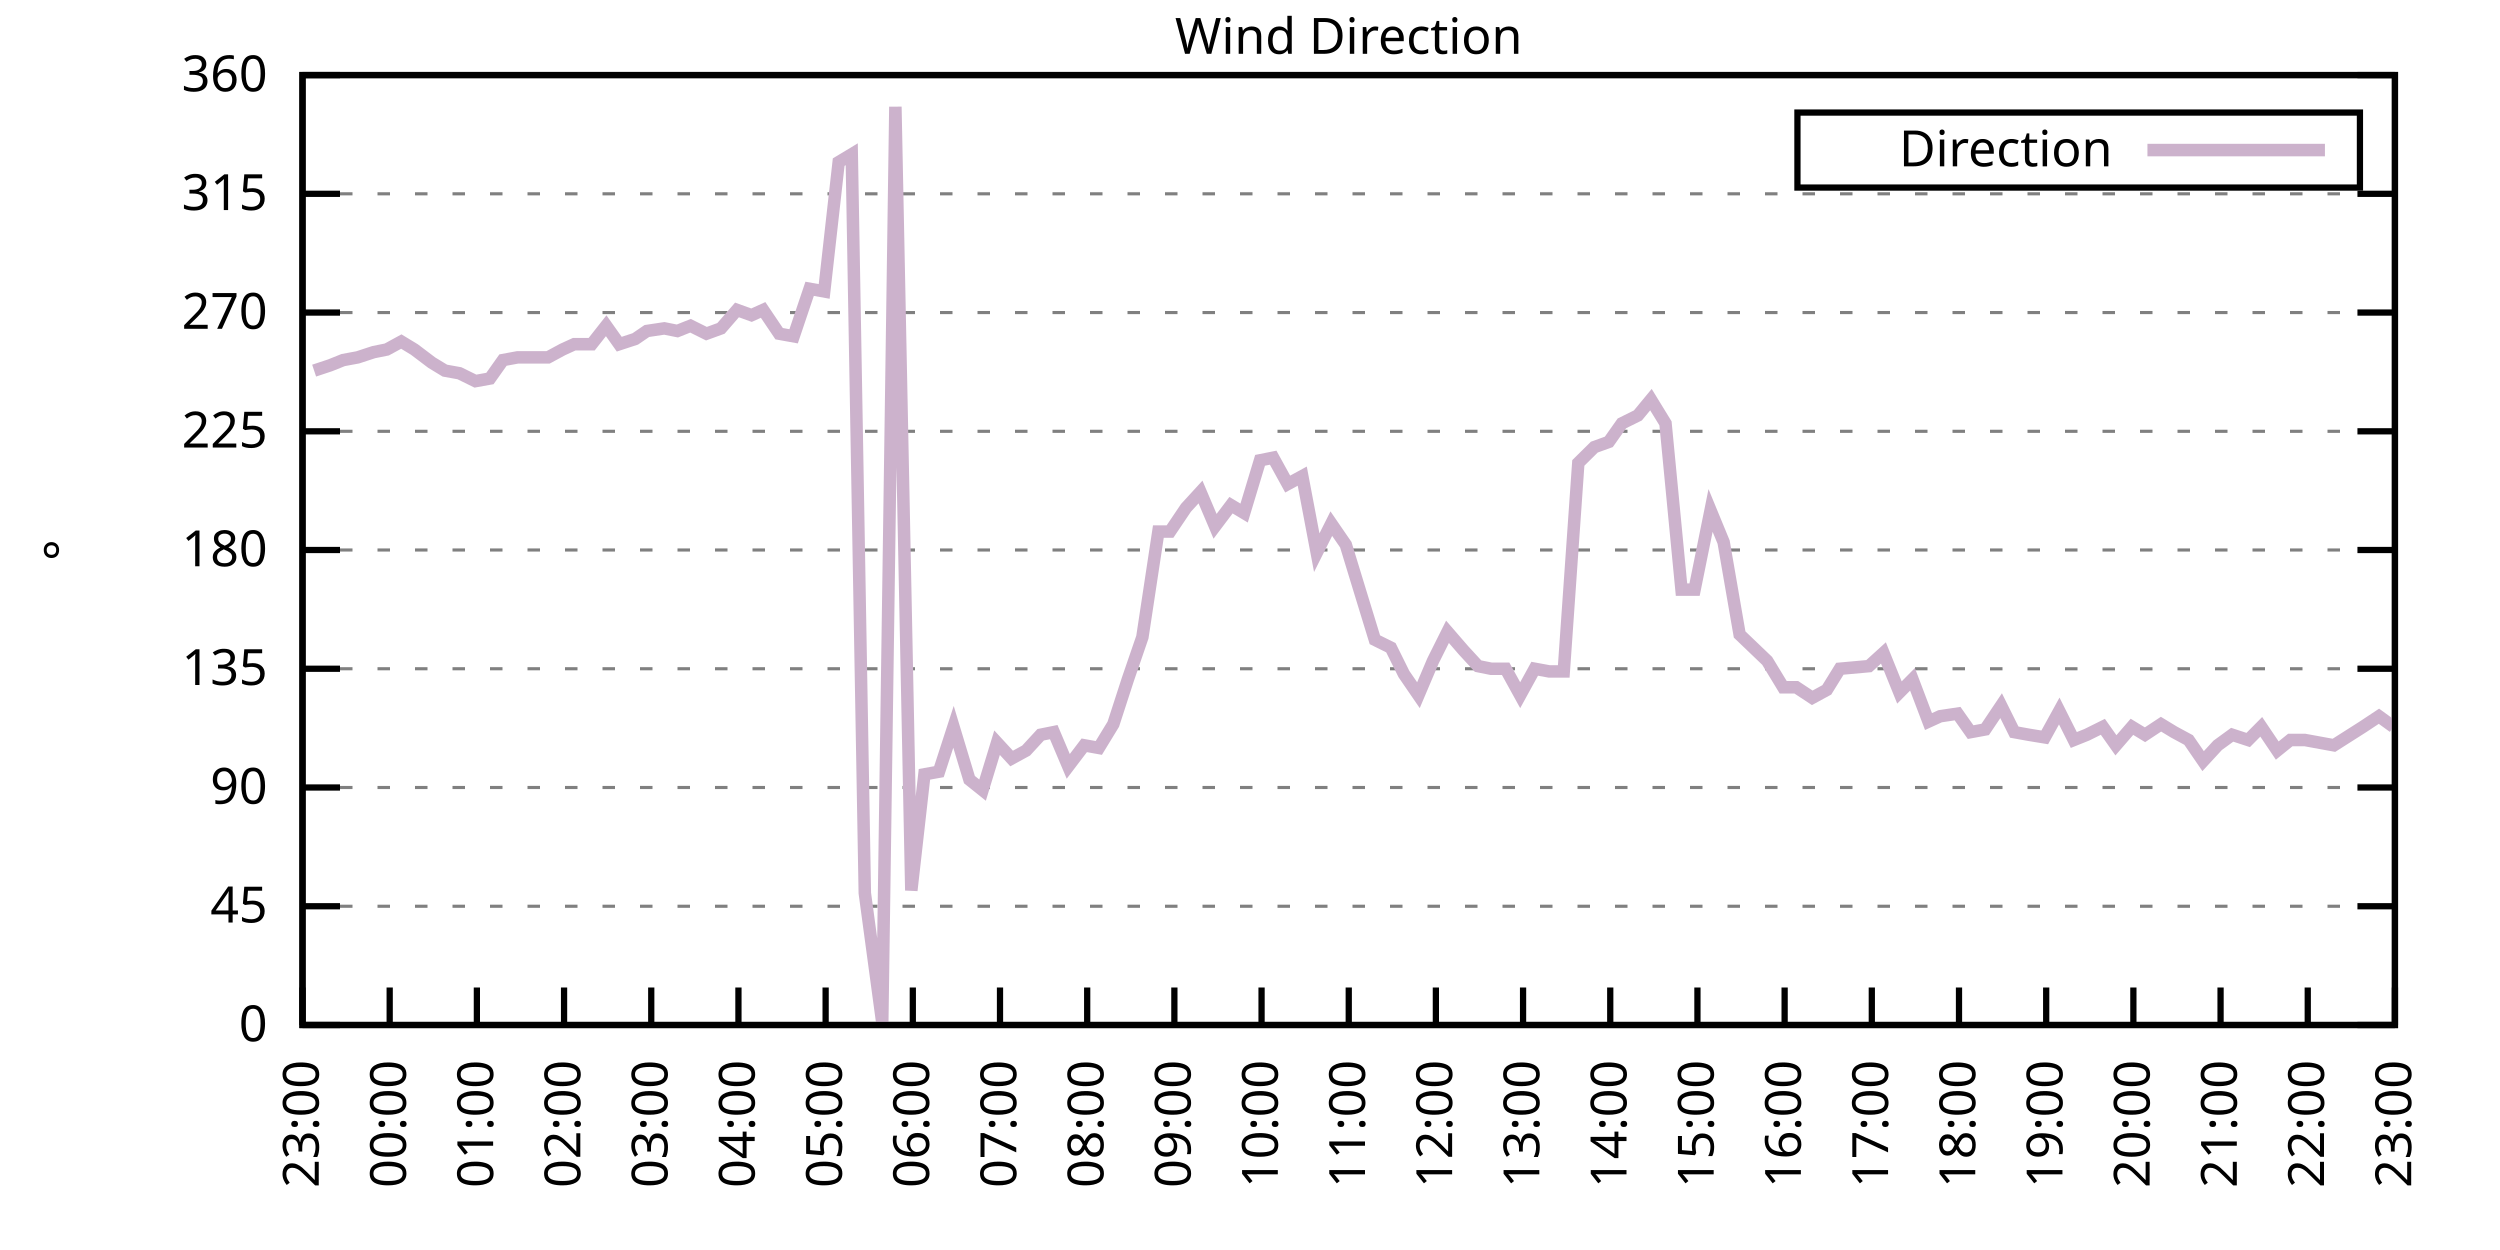
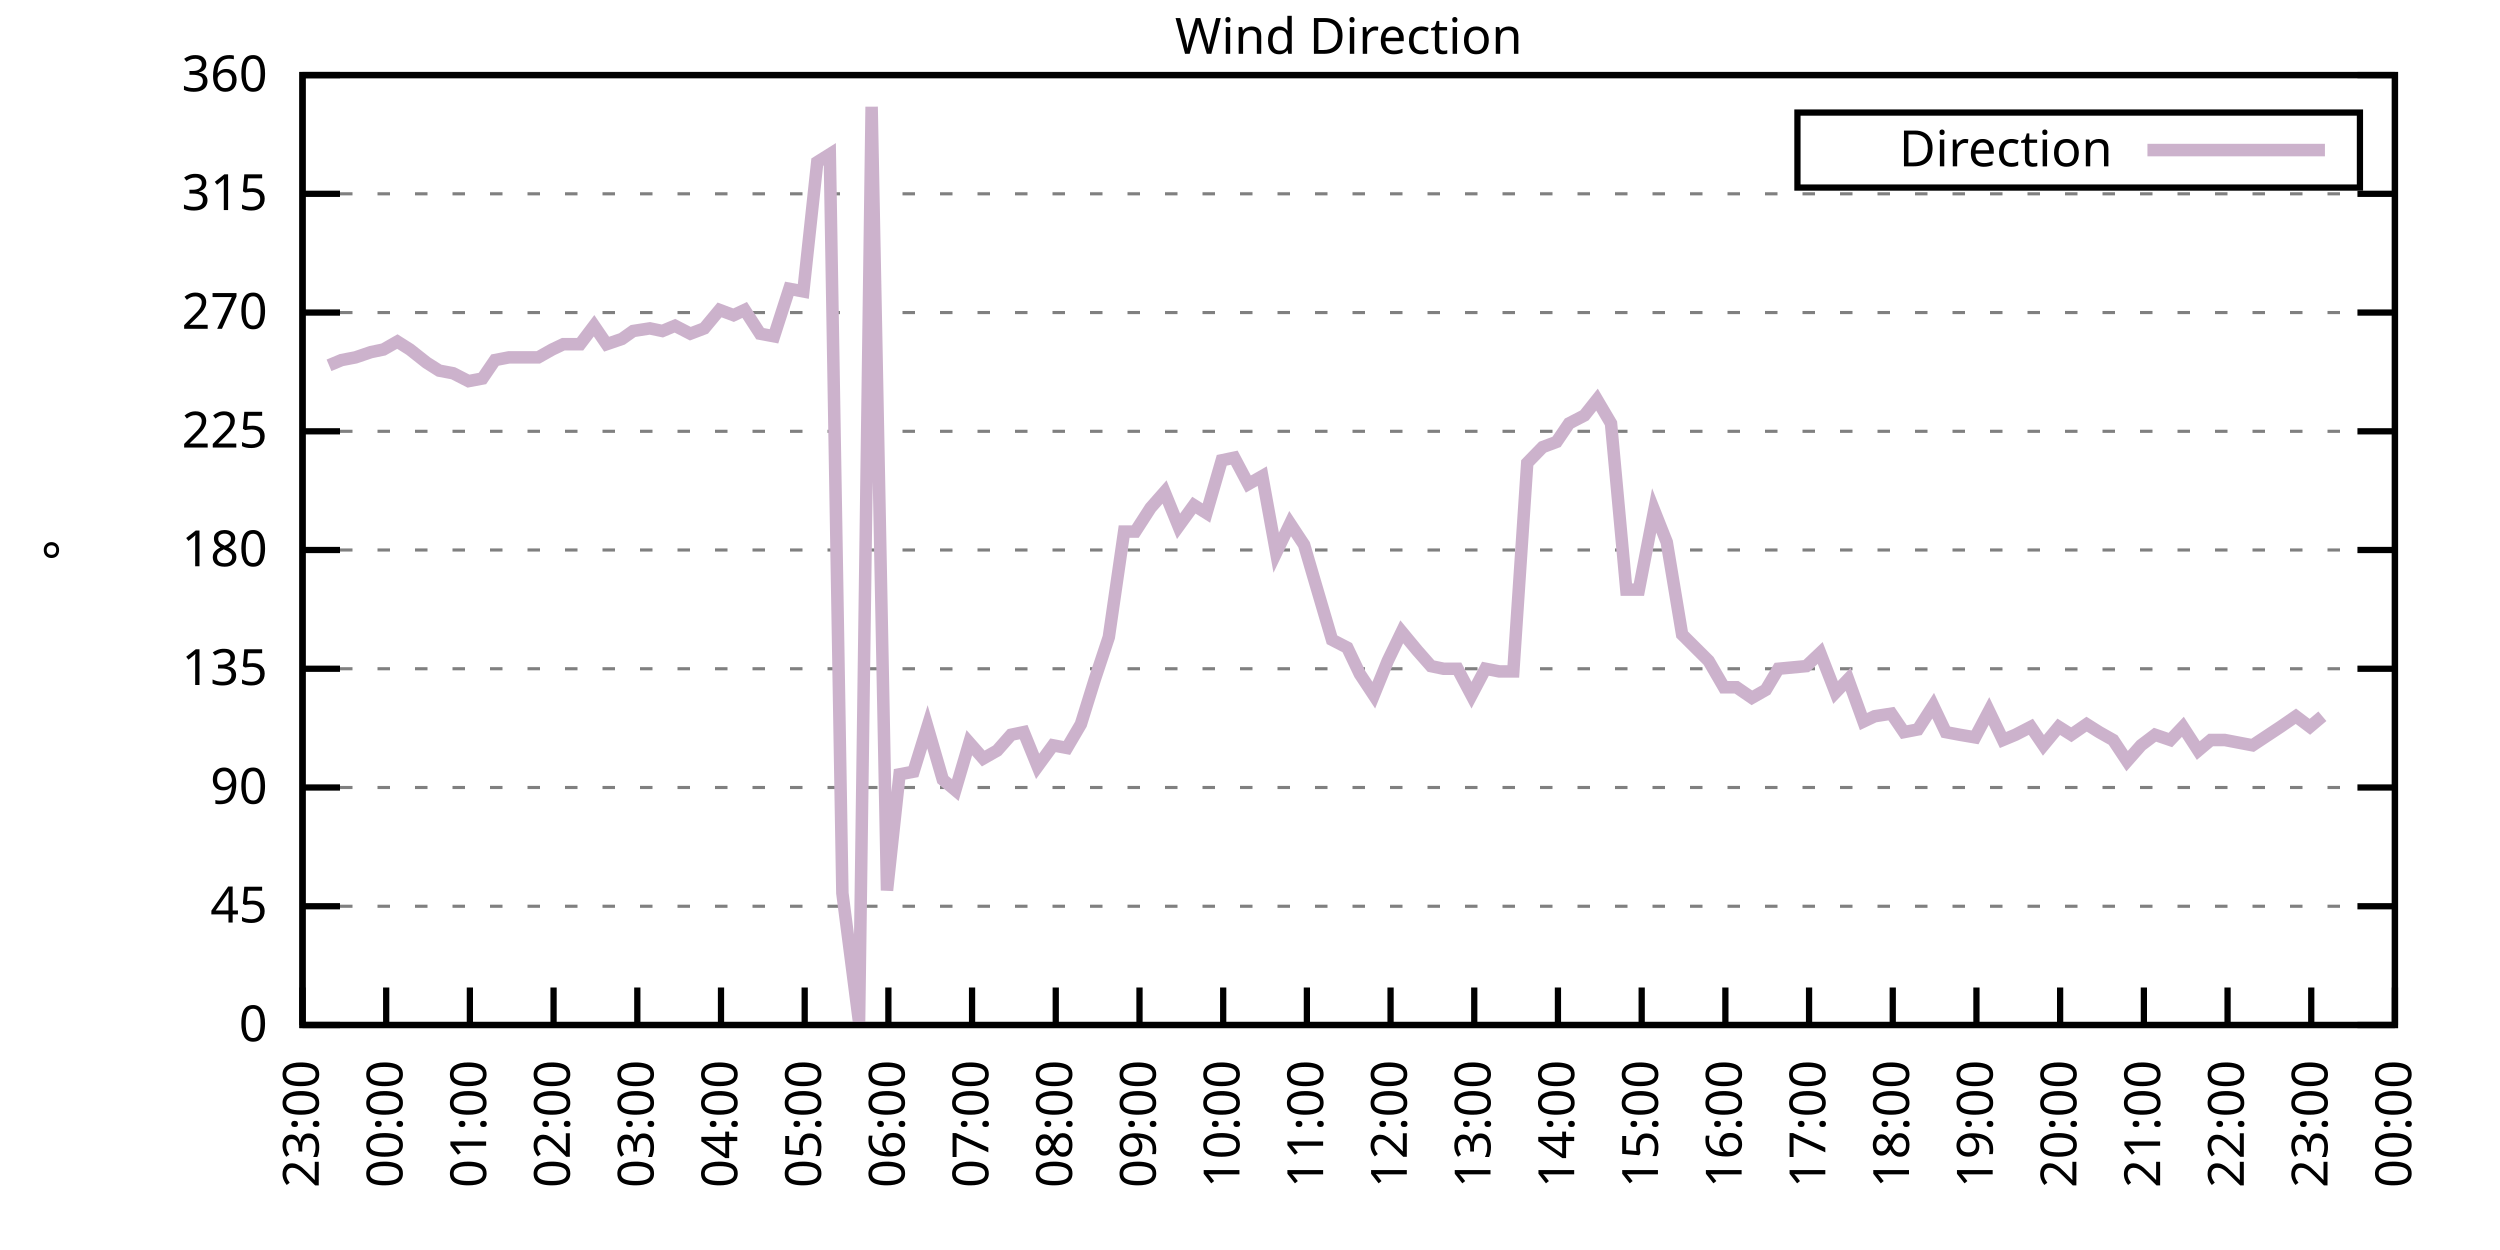
<svg xmlns="http://www.w3.org/2000/svg" xmlns:xlink="http://www.w3.org/1999/xlink" width="400" height="200" viewBox="0 0 400 200">
  <g id="gnuplot_canvas">
    <rect x="0" y="0" width="400" height="200" fill="none" />
    <defs>
      <circle id="gpDot" r="0.5" stroke-width="0.5" stroke="currentColor" />
      <path id="gpPt0" stroke-width="0.333" stroke="currentColor" d="M-1,0 h2 M0,-1 v2" />
      <path id="gpPt1" stroke-width="0.333" stroke="currentColor" d="M-1,-1 L1,1 M1,-1 L-1,1" />
      <path id="gpPt2" stroke-width="0.333" stroke="currentColor" d="M-1,0 L1,0 M0,-1 L0,1 M-1,-1 L1,1 M-1,1 L1,-1" />
      <rect id="gpPt3" stroke-width="0.333" stroke="currentColor" x="-1" y="-1" width="2" height="2" />
      <rect id="gpPt4" stroke-width="0.333" stroke="currentColor" fill="currentColor" x="-1" y="-1" width="2" height="2" />
      <circle id="gpPt5" stroke-width="0.333" stroke="currentColor" cx="0" cy="0" r="1" />
      <use xlink:href="#gpPt5" id="gpPt6" fill="currentColor" stroke="none" />
      <path id="gpPt7" stroke-width="0.333" stroke="currentColor" d="M0,-1.33 L-1.33,0.67 L1.33,0.67 z" />
      <use xlink:href="#gpPt7" id="gpPt8" fill="currentColor" stroke="none" />
      <use xlink:href="#gpPt7" id="gpPt9" stroke="currentColor" transform="rotate(180)" />
      <use xlink:href="#gpPt9" id="gpPt10" fill="currentColor" stroke="none" />
      <use xlink:href="#gpPt3" id="gpPt11" stroke="currentColor" transform="rotate(45)" />
      <use xlink:href="#gpPt11" id="gpPt12" fill="currentColor" stroke="none" />
      <path id="gpPt13" stroke-width="0.333" stroke="currentColor" d="M0,1.330 L1.265,0.411 L0.782,-1.067 L-0.782,-1.076 L-1.265,0.411 z" />
      <use xlink:href="#gpPt13" id="gpPt14" fill="currentColor" stroke="none" />
      <filter id="textbox" filterUnits="objectBoundingBox" x="0" y="0" height="1" width="1">
        <feFlood flood-color="white" flood-opacity="1" result="bgnd" />
        <feComposite in="SourceGraphic" in2="bgnd" operator="atop" />
      </filter>
      <filter id="greybox" filterUnits="objectBoundingBox" x="0" y="0" height="1" width="1">
        <feFlood flood-color="lightgrey" flood-opacity="1" result="grey" />
        <feComposite in="SourceGraphic" in2="grey" operator="atop" />
      </filter>
    </defs>
    <g fill="none" color="white" stroke="currentColor" stroke-width="1.00" stroke-linecap="butt" stroke-linejoin="miter">
</g>
    <g fill="none" color="black" stroke="currentColor" stroke-width="1.00" stroke-linecap="butt" stroke-linejoin="miter">
      <g stroke="none" shape-rendering="crispEdges">
        <polygon fill="rgb(255, 255, 255)" points="48.40,164.00 383.18,164.00 383.18,12.02 48.40,12.02 " />
      </g>
    </g>
    <g fill="none" color="black" stroke="currentColor" stroke-width="1.00" stroke-linecap="butt" stroke-linejoin="miter">
</g>
    <g fill="none" color="black" stroke="black" stroke-width="0.50" stroke-linecap="butt" stroke-linejoin="miter">
</g>
    <g fill="none" color="gray" stroke="currentColor" stroke-width="0.50" stroke-linecap="butt" stroke-linejoin="miter">
      <path stroke="gray" stroke-dasharray="2,4" class="gridline" d="M48.40,164.00 L383.19,164.00  " />
    </g>
    <g fill="none" color="gray" stroke="gray" stroke-width="1.00" stroke-linecap="butt" stroke-linejoin="miter">
</g>
    <g fill="none" color="black" stroke="currentColor" stroke-width="1.00" stroke-linecap="butt" stroke-linejoin="miter">
      <path stroke="black" d="M48.40,164.00 L54.40,164.00 M383.19,164.00 L377.19,164.00  " />
      <g transform="translate(42.80,166.60)" stroke="none" fill="black" font-family="Sans" font-size="8.00" text-anchor="end">
        <text>
          <tspan font-family="Sans"> 0</tspan>
        </text>
      </g>
    </g>
    <g fill="none" color="black" stroke="currentColor" stroke-width="1.00" stroke-linecap="butt" stroke-linejoin="miter">
</g>
    <g fill="none" color="black" stroke="black" stroke-width="0.50" stroke-linecap="butt" stroke-linejoin="miter">
</g>
    <g fill="none" color="gray" stroke="currentColor" stroke-width="0.50" stroke-linecap="butt" stroke-linejoin="miter">
      <path stroke="gray" stroke-dasharray="2,4" class="gridline" d="M48.40,145.00 L383.19,145.00  " />
    </g>
    <g fill="none" color="gray" stroke="gray" stroke-width="1.00" stroke-linecap="butt" stroke-linejoin="miter">
</g>
    <g fill="none" color="black" stroke="currentColor" stroke-width="1.00" stroke-linecap="butt" stroke-linejoin="miter">
      <path stroke="black" d="M48.40,145.00 L54.40,145.00 M383.19,145.00 L377.19,145.00  " />
      <g transform="translate(42.80,147.60)" stroke="none" fill="black" font-family="Sans" font-size="8.00" text-anchor="end">
        <text>
          <tspan font-family="Sans"> 45</tspan>
        </text>
      </g>
    </g>
    <g fill="none" color="black" stroke="currentColor" stroke-width="1.00" stroke-linecap="butt" stroke-linejoin="miter">
</g>
    <g fill="none" color="black" stroke="black" stroke-width="0.50" stroke-linecap="butt" stroke-linejoin="miter">
</g>
    <g fill="none" color="gray" stroke="currentColor" stroke-width="0.50" stroke-linecap="butt" stroke-linejoin="miter">
      <path stroke="gray" stroke-dasharray="2,4" class="gridline" d="M48.40,126.00 L383.19,126.00  " />
    </g>
    <g fill="none" color="gray" stroke="gray" stroke-width="1.00" stroke-linecap="butt" stroke-linejoin="miter">
</g>
    <g fill="none" color="black" stroke="currentColor" stroke-width="1.00" stroke-linecap="butt" stroke-linejoin="miter">
      <path stroke="black" d="M48.40,126.00 L54.40,126.00 M383.19,126.00 L377.19,126.00  " />
      <g transform="translate(42.80,128.60)" stroke="none" fill="black" font-family="Sans" font-size="8.00" text-anchor="end">
        <text>
          <tspan font-family="Sans"> 90</tspan>
        </text>
      </g>
    </g>
    <g fill="none" color="black" stroke="currentColor" stroke-width="1.00" stroke-linecap="butt" stroke-linejoin="miter">
</g>
    <g fill="none" color="black" stroke="black" stroke-width="0.50" stroke-linecap="butt" stroke-linejoin="miter">
</g>
    <g fill="none" color="gray" stroke="currentColor" stroke-width="0.50" stroke-linecap="butt" stroke-linejoin="miter">
      <path stroke="gray" stroke-dasharray="2,4" class="gridline" d="M48.40,107.00 L383.19,107.00  " />
    </g>
    <g fill="none" color="gray" stroke="gray" stroke-width="1.00" stroke-linecap="butt" stroke-linejoin="miter">
</g>
    <g fill="none" color="black" stroke="currentColor" stroke-width="1.00" stroke-linecap="butt" stroke-linejoin="miter">
      <path stroke="black" d="M48.40,107.00 L54.40,107.00 M383.19,107.00 L377.19,107.00  " />
      <g transform="translate(42.80,109.60)" stroke="none" fill="black" font-family="Sans" font-size="8.00" text-anchor="end">
        <text>
          <tspan font-family="Sans"> 135</tspan>
        </text>
      </g>
    </g>
    <g fill="none" color="black" stroke="currentColor" stroke-width="1.00" stroke-linecap="butt" stroke-linejoin="miter">
</g>
    <g fill="none" color="black" stroke="black" stroke-width="0.50" stroke-linecap="butt" stroke-linejoin="miter">
</g>
    <g fill="none" color="gray" stroke="currentColor" stroke-width="0.50" stroke-linecap="butt" stroke-linejoin="miter">
      <path stroke="gray" stroke-dasharray="2,4" class="gridline" d="M48.40,88.00 L383.19,88.00  " />
    </g>
    <g fill="none" color="gray" stroke="gray" stroke-width="1.00" stroke-linecap="butt" stroke-linejoin="miter">
</g>
    <g fill="none" color="black" stroke="currentColor" stroke-width="1.00" stroke-linecap="butt" stroke-linejoin="miter">
      <path stroke="black" d="M48.40,88.00 L54.40,88.00 M383.19,88.00 L377.19,88.00  " />
      <g transform="translate(42.80,90.60)" stroke="none" fill="black" font-family="Sans" font-size="8.00" text-anchor="end">
        <text>
          <tspan font-family="Sans"> 180</tspan>
        </text>
      </g>
    </g>
    <g fill="none" color="black" stroke="currentColor" stroke-width="1.00" stroke-linecap="butt" stroke-linejoin="miter">
</g>
    <g fill="none" color="black" stroke="black" stroke-width="0.50" stroke-linecap="butt" stroke-linejoin="miter">
</g>
    <g fill="none" color="gray" stroke="currentColor" stroke-width="0.50" stroke-linecap="butt" stroke-linejoin="miter">
      <path stroke="gray" stroke-dasharray="2,4" class="gridline" d="M48.40,69.01 L383.19,69.01  " />
    </g>
    <g fill="none" color="gray" stroke="gray" stroke-width="1.00" stroke-linecap="butt" stroke-linejoin="miter">
</g>
    <g fill="none" color="black" stroke="currentColor" stroke-width="1.00" stroke-linecap="butt" stroke-linejoin="miter">
      <path stroke="black" d="M48.40,69.01 L54.40,69.01 M383.19,69.01 L377.19,69.01  " />
      <g transform="translate(42.80,71.61)" stroke="none" fill="black" font-family="Sans" font-size="8.00" text-anchor="end">
        <text>
          <tspan font-family="Sans"> 225</tspan>
        </text>
      </g>
    </g>
    <g fill="none" color="black" stroke="currentColor" stroke-width="1.00" stroke-linecap="butt" stroke-linejoin="miter">
</g>
    <g fill="none" color="black" stroke="black" stroke-width="0.50" stroke-linecap="butt" stroke-linejoin="miter">
</g>
    <g fill="none" color="gray" stroke="currentColor" stroke-width="0.50" stroke-linecap="butt" stroke-linejoin="miter">
      <path stroke="gray" stroke-dasharray="2,4" class="gridline" d="M48.40,50.01 L383.19,50.01  " />
    </g>
    <g fill="none" color="gray" stroke="gray" stroke-width="1.00" stroke-linecap="butt" stroke-linejoin="miter">
</g>
    <g fill="none" color="black" stroke="currentColor" stroke-width="1.00" stroke-linecap="butt" stroke-linejoin="miter">
      <path stroke="black" d="M48.40,50.01 L54.40,50.01 M383.19,50.01 L377.19,50.01  " />
      <g transform="translate(42.80,52.61)" stroke="none" fill="black" font-family="Sans" font-size="8.00" text-anchor="end">
        <text>
          <tspan font-family="Sans"> 270</tspan>
        </text>
      </g>
    </g>
    <g fill="none" color="black" stroke="currentColor" stroke-width="1.00" stroke-linecap="butt" stroke-linejoin="miter">
</g>
    <g fill="none" color="black" stroke="black" stroke-width="0.50" stroke-linecap="butt" stroke-linejoin="miter">
</g>
    <g fill="none" color="gray" stroke="currentColor" stroke-width="0.50" stroke-linecap="butt" stroke-linejoin="miter">
      <path stroke="gray" stroke-dasharray="2,4" class="gridline" d="M48.40,31.01 L383.19,31.01  " />
    </g>
    <g fill="none" color="gray" stroke="gray" stroke-width="1.00" stroke-linecap="butt" stroke-linejoin="miter">
</g>
    <g fill="none" color="black" stroke="currentColor" stroke-width="1.00" stroke-linecap="butt" stroke-linejoin="miter">
      <path stroke="black" d="M48.40,31.01 L54.40,31.01 M383.19,31.01 L377.19,31.01  " />
      <g transform="translate(42.80,33.61)" stroke="none" fill="black" font-family="Sans" font-size="8.00" text-anchor="end">
        <text>
          <tspan font-family="Sans"> 315</tspan>
        </text>
      </g>
    </g>
    <g fill="none" color="black" stroke="currentColor" stroke-width="1.00" stroke-linecap="butt" stroke-linejoin="miter">
</g>
    <g fill="none" color="black" stroke="black" stroke-width="0.50" stroke-linecap="butt" stroke-linejoin="miter">
</g>
    <g fill="none" color="gray" stroke="currentColor" stroke-width="0.50" stroke-linecap="butt" stroke-linejoin="miter">
      <path stroke="gray" stroke-dasharray="2,4" class="gridline" d="M48.40,12.01 L383.19,12.01  " />
    </g>
    <g fill="none" color="gray" stroke="gray" stroke-width="1.00" stroke-linecap="butt" stroke-linejoin="miter">
</g>
    <g fill="none" color="black" stroke="currentColor" stroke-width="1.00" stroke-linecap="butt" stroke-linejoin="miter">
      <path stroke="black" d="M48.40,12.01 L54.40,12.01 M383.19,12.01 L377.19,12.01  " />
      <g transform="translate(42.80,14.61)" stroke="none" fill="black" font-family="Sans" font-size="8.00" text-anchor="end">
        <text>
          <tspan font-family="Sans"> 360</tspan>
        </text>
      </g>
    </g>
    <g fill="none" color="black" stroke="currentColor" stroke-width="1.00" stroke-linecap="butt" stroke-linejoin="miter">
      <path stroke="black" d="M48.40,164.00 L48.40,158.00  " />
      <g transform="translate(51.00,169.60) rotate(270.00)" stroke="none" fill="black" font-family="Sans" font-size="8.00" text-anchor="end">
        <text>
          <tspan font-family="Sans">23:00</tspan>
        </text>
      </g>
    </g>
    <g fill="none" color="black" stroke="currentColor" stroke-width="1.00" stroke-linecap="butt" stroke-linejoin="miter">
-       <path stroke="black" d="M62.35,164.00 L62.35,158.00  " />
-       <g transform="translate(64.95,169.60) rotate(270.00)" stroke="none" fill="black" font-family="Sans" font-size="8.00" text-anchor="end">
+       <path stroke="black" d="M61.79,164.00 L61.79,158.00  " />
+       <g transform="translate(64.39,169.60) rotate(270.00)" stroke="none" fill="black" font-family="Sans" font-size="8.00" text-anchor="end">
        <text>
          <tspan font-family="Sans">00:00</tspan>
        </text>
      </g>
    </g>
    <g fill="none" color="black" stroke="currentColor" stroke-width="1.00" stroke-linecap="butt" stroke-linejoin="miter">
-       <path stroke="black" d="M76.30,164.00 L76.30,158.00  " />
-       <g transform="translate(78.90,169.60) rotate(270.00)" stroke="none" fill="black" font-family="Sans" font-size="8.00" text-anchor="end">
+       <path stroke="black" d="M75.18,164.00 L75.18,158.00  " />
+       <g transform="translate(77.78,169.60) rotate(270.00)" stroke="none" fill="black" font-family="Sans" font-size="8.00" text-anchor="end">
        <text>
          <tspan font-family="Sans">01:00</tspan>
        </text>
      </g>
    </g>
    <g fill="none" color="black" stroke="currentColor" stroke-width="1.00" stroke-linecap="butt" stroke-linejoin="miter">
-       <path stroke="black" d="M90.25,164.00 L90.25,158.00  " />
-       <g transform="translate(92.85,169.60) rotate(270.00)" stroke="none" fill="black" font-family="Sans" font-size="8.00" text-anchor="end">
+       <path stroke="black" d="M88.57,164.00 L88.57,158.00  " />
+       <g transform="translate(91.17,169.60) rotate(270.00)" stroke="none" fill="black" font-family="Sans" font-size="8.00" text-anchor="end">
        <text>
          <tspan font-family="Sans">02:00</tspan>
        </text>
      </g>
    </g>
    <g fill="none" color="black" stroke="currentColor" stroke-width="1.00" stroke-linecap="butt" stroke-linejoin="miter">
-       <path stroke="black" d="M104.20,164.00 L104.20,158.00  " />
-       <g transform="translate(106.80,169.60) rotate(270.00)" stroke="none" fill="black" font-family="Sans" font-size="8.00" text-anchor="end">
+       <path stroke="black" d="M101.97,164.00 L101.97,158.00  " />
+       <g transform="translate(104.57,169.60) rotate(270.00)" stroke="none" fill="black" font-family="Sans" font-size="8.00" text-anchor="end">
        <text>
          <tspan font-family="Sans">03:00</tspan>
        </text>
      </g>
    </g>
    <g fill="none" color="black" stroke="currentColor" stroke-width="1.00" stroke-linecap="butt" stroke-linejoin="miter">
-       <path stroke="black" d="M118.15,164.00 L118.15,158.00  " />
-       <g transform="translate(120.75,169.60) rotate(270.00)" stroke="none" fill="black" font-family="Sans" font-size="8.00" text-anchor="end">
+       <path stroke="black" d="M115.36,164.00 L115.36,158.00  " />
+       <g transform="translate(117.96,169.60) rotate(270.00)" stroke="none" fill="black" font-family="Sans" font-size="8.00" text-anchor="end">
        <text>
          <tspan font-family="Sans">04:00</tspan>
        </text>
      </g>
    </g>
    <g fill="none" color="black" stroke="currentColor" stroke-width="1.00" stroke-linecap="butt" stroke-linejoin="miter">
-       <path stroke="black" d="M132.10,164.00 L132.10,158.00  " />
-       <g transform="translate(134.70,169.60) rotate(270.00)" stroke="none" fill="black" font-family="Sans" font-size="8.00" text-anchor="end">
+       <path stroke="black" d="M128.75,164.00 L128.75,158.00  " />
+       <g transform="translate(131.35,169.60) rotate(270.00)" stroke="none" fill="black" font-family="Sans" font-size="8.00" text-anchor="end">
        <text>
          <tspan font-family="Sans">05:00</tspan>
        </text>
      </g>
    </g>
    <g fill="none" color="black" stroke="currentColor" stroke-width="1.00" stroke-linecap="butt" stroke-linejoin="miter">
-       <path stroke="black" d="M146.05,164.00 L146.05,158.00  " />
-       <g transform="translate(148.65,169.60) rotate(270.00)" stroke="none" fill="black" font-family="Sans" font-size="8.00" text-anchor="end">
+       <path stroke="black" d="M142.14,164.00 L142.14,158.00  " />
+       <g transform="translate(144.74,169.60) rotate(270.00)" stroke="none" fill="black" font-family="Sans" font-size="8.00" text-anchor="end">
        <text>
          <tspan font-family="Sans">06:00</tspan>
        </text>
      </g>
    </g>
    <g fill="none" color="black" stroke="currentColor" stroke-width="1.00" stroke-linecap="butt" stroke-linejoin="miter">
-       <path stroke="black" d="M160.00,164.00 L160.00,158.00  " />
-       <g transform="translate(162.60,169.60) rotate(270.00)" stroke="none" fill="black" font-family="Sans" font-size="8.00" text-anchor="end">
+       <path stroke="black" d="M155.53,164.00 L155.53,158.00  " />
+       <g transform="translate(158.13,169.60) rotate(270.00)" stroke="none" fill="black" font-family="Sans" font-size="8.00" text-anchor="end">
        <text>
          <tspan font-family="Sans">07:00</tspan>
        </text>
      </g>
    </g>
    <g fill="none" color="black" stroke="currentColor" stroke-width="1.00" stroke-linecap="butt" stroke-linejoin="miter">
-       <path stroke="black" d="M173.95,164.00 L173.95,158.00  " />
-       <g transform="translate(176.55,169.60) rotate(270.00)" stroke="none" fill="black" font-family="Sans" font-size="8.00" text-anchor="end">
+       <path stroke="black" d="M168.92,164.00 L168.92,158.00  " />
+       <g transform="translate(171.52,169.60) rotate(270.00)" stroke="none" fill="black" font-family="Sans" font-size="8.00" text-anchor="end">
        <text>
          <tspan font-family="Sans">08:00</tspan>
        </text>
      </g>
    </g>
    <g fill="none" color="black" stroke="currentColor" stroke-width="1.00" stroke-linecap="butt" stroke-linejoin="miter">
-       <path stroke="black" d="M187.90,164.00 L187.90,158.00  " />
-       <g transform="translate(190.50,169.60) rotate(270.00)" stroke="none" fill="black" font-family="Sans" font-size="8.00" text-anchor="end">
+       <path stroke="black" d="M182.32,164.00 L182.32,158.00  " />
+       <g transform="translate(184.92,169.60) rotate(270.00)" stroke="none" fill="black" font-family="Sans" font-size="8.00" text-anchor="end">
        <text>
          <tspan font-family="Sans">09:00</tspan>
        </text>
      </g>
    </g>
    <g fill="none" color="black" stroke="currentColor" stroke-width="1.00" stroke-linecap="butt" stroke-linejoin="miter">
-       <path stroke="black" d="M201.85,164.00 L201.85,158.00  " />
-       <g transform="translate(204.45,169.60) rotate(270.00)" stroke="none" fill="black" font-family="Sans" font-size="8.00" text-anchor="end">
+       <path stroke="black" d="M195.71,164.00 L195.71,158.00  " />
+       <g transform="translate(198.31,169.60) rotate(270.00)" stroke="none" fill="black" font-family="Sans" font-size="8.00" text-anchor="end">
        <text>
          <tspan font-family="Sans">10:00</tspan>
        </text>
      </g>
    </g>
    <g fill="none" color="black" stroke="currentColor" stroke-width="1.00" stroke-linecap="butt" stroke-linejoin="miter">
-       <path stroke="black" d="M215.80,164.00 L215.80,158.00  " />
-       <g transform="translate(218.40,169.60) rotate(270.00)" stroke="none" fill="black" font-family="Sans" font-size="8.00" text-anchor="end">
+       <path stroke="black" d="M209.10,164.00 L209.10,158.00  " />
+       <g transform="translate(211.70,169.60) rotate(270.00)" stroke="none" fill="black" font-family="Sans" font-size="8.00" text-anchor="end">
        <text>
          <tspan font-family="Sans">11:00</tspan>
        </text>
      </g>
    </g>
    <g fill="none" color="black" stroke="currentColor" stroke-width="1.00" stroke-linecap="butt" stroke-linejoin="miter">
-       <path stroke="black" d="M229.74,164.00 L229.74,158.00  " />
-       <g transform="translate(232.34,169.60) rotate(270.00)" stroke="none" fill="black" font-family="Sans" font-size="8.00" text-anchor="end">
+       <path stroke="black" d="M222.49,164.00 L222.49,158.00  " />
+       <g transform="translate(225.09,169.60) rotate(270.00)" stroke="none" fill="black" font-family="Sans" font-size="8.00" text-anchor="end">
        <text>
          <tspan font-family="Sans">12:00</tspan>
        </text>
      </g>
    </g>
    <g fill="none" color="black" stroke="currentColor" stroke-width="1.00" stroke-linecap="butt" stroke-linejoin="miter">
-       <path stroke="black" d="M243.69,164.00 L243.69,158.00  " />
-       <g transform="translate(246.29,169.60) rotate(270.00)" stroke="none" fill="black" font-family="Sans" font-size="8.00" text-anchor="end">
+       <path stroke="black" d="M235.88,164.00 L235.88,158.00  " />
+       <g transform="translate(238.48,169.60) rotate(270.00)" stroke="none" fill="black" font-family="Sans" font-size="8.00" text-anchor="end">
        <text>
          <tspan font-family="Sans">13:00</tspan>
        </text>
      </g>
    </g>
    <g fill="none" color="black" stroke="currentColor" stroke-width="1.00" stroke-linecap="butt" stroke-linejoin="miter">
-       <path stroke="black" d="M257.64,164.00 L257.64,158.00  " />
-       <g transform="translate(260.24,169.60) rotate(270.00)" stroke="none" fill="black" font-family="Sans" font-size="8.00" text-anchor="end">
+       <path stroke="black" d="M249.27,164.00 L249.27,158.00  " />
+       <g transform="translate(251.87,169.60) rotate(270.00)" stroke="none" fill="black" font-family="Sans" font-size="8.00" text-anchor="end">
        <text>
          <tspan font-family="Sans">14:00</tspan>
        </text>
      </g>
    </g>
    <g fill="none" color="black" stroke="currentColor" stroke-width="1.00" stroke-linecap="butt" stroke-linejoin="miter">
-       <path stroke="black" d="M271.59,164.00 L271.59,158.00  " />
-       <g transform="translate(274.19,169.60) rotate(270.00)" stroke="none" fill="black" font-family="Sans" font-size="8.00" text-anchor="end">
+       <path stroke="black" d="M262.67,164.00 L262.67,158.00  " />
+       <g transform="translate(265.27,169.60) rotate(270.00)" stroke="none" fill="black" font-family="Sans" font-size="8.00" text-anchor="end">
        <text>
          <tspan font-family="Sans">15:00</tspan>
        </text>
      </g>
    </g>
    <g fill="none" color="black" stroke="currentColor" stroke-width="1.00" stroke-linecap="butt" stroke-linejoin="miter">
-       <path stroke="black" d="M285.54,164.00 L285.54,158.00  " />
-       <g transform="translate(288.14,169.60) rotate(270.00)" stroke="none" fill="black" font-family="Sans" font-size="8.00" text-anchor="end">
+       <path stroke="black" d="M276.06,164.00 L276.06,158.00  " />
+       <g transform="translate(278.66,169.60) rotate(270.00)" stroke="none" fill="black" font-family="Sans" font-size="8.00" text-anchor="end">
        <text>
          <tspan font-family="Sans">16:00</tspan>
        </text>
      </g>
    </g>
    <g fill="none" color="black" stroke="currentColor" stroke-width="1.00" stroke-linecap="butt" stroke-linejoin="miter">
-       <path stroke="black" d="M299.49,164.00 L299.49,158.00  " />
-       <g transform="translate(302.09,169.60) rotate(270.00)" stroke="none" fill="black" font-family="Sans" font-size="8.00" text-anchor="end">
+       <path stroke="black" d="M289.45,164.00 L289.45,158.00  " />
+       <g transform="translate(292.05,169.60) rotate(270.00)" stroke="none" fill="black" font-family="Sans" font-size="8.00" text-anchor="end">
        <text>
          <tspan font-family="Sans">17:00</tspan>
        </text>
      </g>
    </g>
    <g fill="none" color="black" stroke="currentColor" stroke-width="1.00" stroke-linecap="butt" stroke-linejoin="miter">
-       <path stroke="black" d="M313.44,164.00 L313.44,158.00  " />
-       <g transform="translate(316.04,169.60) rotate(270.00)" stroke="none" fill="black" font-family="Sans" font-size="8.00" text-anchor="end">
+       <path stroke="black" d="M302.84,164.00 L302.84,158.00  " />
+       <g transform="translate(305.44,169.60) rotate(270.00)" stroke="none" fill="black" font-family="Sans" font-size="8.00" text-anchor="end">
        <text>
          <tspan font-family="Sans">18:00</tspan>
        </text>
      </g>
    </g>
    <g fill="none" color="black" stroke="currentColor" stroke-width="1.00" stroke-linecap="butt" stroke-linejoin="miter">
-       <path stroke="black" d="M327.39,164.00 L327.39,158.00  " />
-       <g transform="translate(329.99,169.60) rotate(270.00)" stroke="none" fill="black" font-family="Sans" font-size="8.00" text-anchor="end">
+       <path stroke="black" d="M316.23,164.00 L316.23,158.00  " />
+       <g transform="translate(318.83,169.60) rotate(270.00)" stroke="none" fill="black" font-family="Sans" font-size="8.00" text-anchor="end">
        <text>
          <tspan font-family="Sans">19:00</tspan>
        </text>
      </g>
    </g>
    <g fill="none" color="black" stroke="currentColor" stroke-width="1.00" stroke-linecap="butt" stroke-linejoin="miter">
-       <path stroke="black" d="M341.34,164.00 L341.34,158.00  " />
-       <g transform="translate(343.94,169.60) rotate(270.00)" stroke="none" fill="black" font-family="Sans" font-size="8.00" text-anchor="end">
+       <path stroke="black" d="M329.62,164.00 L329.62,158.00  " />
+       <g transform="translate(332.22,169.60) rotate(270.00)" stroke="none" fill="black" font-family="Sans" font-size="8.00" text-anchor="end">
        <text>
          <tspan font-family="Sans">20:00</tspan>
        </text>
      </g>
    </g>
    <g fill="none" color="black" stroke="currentColor" stroke-width="1.00" stroke-linecap="butt" stroke-linejoin="miter">
-       <path stroke="black" d="M355.29,164.00 L355.29,158.00  " />
-       <g transform="translate(357.89,169.60) rotate(270.00)" stroke="none" fill="black" font-family="Sans" font-size="8.00" text-anchor="end">
+       <path stroke="black" d="M343.02,164.00 L343.02,158.00  " />
+       <g transform="translate(345.62,169.60) rotate(270.00)" stroke="none" fill="black" font-family="Sans" font-size="8.00" text-anchor="end">
        <text>
          <tspan font-family="Sans">21:00</tspan>
        </text>
      </g>
    </g>
    <g fill="none" color="black" stroke="currentColor" stroke-width="1.00" stroke-linecap="butt" stroke-linejoin="miter">
-       <path stroke="black" d="M369.24,164.00 L369.24,158.00  " />
-       <g transform="translate(371.84,169.60) rotate(270.00)" stroke="none" fill="black" font-family="Sans" font-size="8.00" text-anchor="end">
+       <path stroke="black" d="M356.41,164.00 L356.41,158.00  " />
+       <g transform="translate(359.01,169.60) rotate(270.00)" stroke="none" fill="black" font-family="Sans" font-size="8.00" text-anchor="end">
        <text>
          <tspan font-family="Sans">22:00</tspan>
+         </text>
+       </g>
+     </g>
+     <g fill="none" color="black" stroke="currentColor" stroke-width="1.00" stroke-linecap="butt" stroke-linejoin="miter">
+       <path stroke="black" d="M369.80,164.00 L369.80,158.00  " />
+       <g transform="translate(372.40,169.60) rotate(270.00)" stroke="none" fill="black" font-family="Sans" font-size="8.00" text-anchor="end">
+         <text>
+           <tspan font-family="Sans">23:00</tspan>
        </text>
      </g>
    </g>
    <g fill="none" color="black" stroke="currentColor" stroke-width="1.00" stroke-linecap="butt" stroke-linejoin="miter">
      <path stroke="black" d="M383.19,164.00 L383.19,158.00  " />
      <g transform="translate(385.79,169.60) rotate(270.00)" stroke="none" fill="black" font-family="Sans" font-size="8.00" text-anchor="end">
        <text>
-           <tspan font-family="Sans">23:00</tspan>
+           <tspan font-family="Sans">00:00</tspan>
        </text>
      </g>
    </g>
    <g fill="none" color="black" stroke="currentColor" stroke-width="1.00" stroke-linecap="butt" stroke-linejoin="miter">
</g>
    <g fill="none" color="black" stroke="currentColor" stroke-width="1.00" stroke-linecap="butt" stroke-linejoin="miter">
      <path stroke="black" d="M48.40,12.01 L48.40,164.00 L383.19,164.00 L383.19,12.01 L48.40,12.01 Z  " />
    </g>
    <g fill="none" color="black" stroke="currentColor" stroke-width="1.00" stroke-linecap="butt" stroke-linejoin="miter">
</g>
    <g fill="none" color="black" stroke="currentColor" stroke-width="1.00" stroke-linecap="butt" stroke-linejoin="miter">
      <path stroke="black" d="M287.59,30.01 L287.59,18.01 L377.59,18.01 L377.59,30.01 L287.59,30.01 Z  " />
    </g>
    <g id="Wind_direction_plot_1">
      <g fill="none" color="white" stroke="black" stroke-width="2.00" stroke-linecap="butt" stroke-linejoin="miter">
</g>
      <g fill="none" color="black" stroke="currentColor" stroke-width="2.00" stroke-linecap="butt" stroke-linejoin="miter">
        <g transform="translate(337.99,26.61)" stroke="none" fill="black" font-family="Sans" font-size="8.00" text-anchor="end">
          <text>
            <tspan font-family="Sans">Direction</tspan>
          </text>
        </g>
      </g>
      <g fill="none" color="black" stroke="currentColor" stroke-width="2.00" stroke-linecap="butt" stroke-linejoin="miter">
-         <path stroke="rgb(204, 178, 204)" d="M343.59,24.01 L371.99,24.01 M50.26,59.30 L52.82,58.45 L54.91,57.61 L57.23,57.18 L59.79,56.34 L61.88,55.92   L64.21,54.65 L66.30,55.92 L69.09,58.03 L71.18,59.30 L73.51,59.72 L76.07,60.98 L78.39,60.56 L80.48,57.61   L82.81,57.18 L85.13,57.18 L87.69,57.18 L90.02,55.92 L91.88,55.07 L94.67,55.07 L96.99,52.12 L99.08,55.07   L101.64,54.23 L103.50,52.96 L106.29,52.54 L108.38,52.96 L110.48,52.12 L113.03,53.39 L115.36,52.54 L117.92,49.59   L120.24,50.43 L122.10,49.59 L124.66,53.39 L126.98,53.81 L129.54,46.21 L131.87,46.63 L134.19,25.94 L136.28,24.68   L138.37,142.89 L141.16,163.58 L143.26,17.08 L145.81,142.47 L147.91,123.89 L150.23,123.47 L152.56,116.29 L155.11,124.74   L157.21,126.42 L159.53,118.83 L161.86,121.36 L164.18,120.09 L166.51,117.56 L168.60,117.14 L170.92,122.62 L173.48,119.25   L175.81,119.67 L178.13,115.87 L180.46,108.69 L182.78,101.94 L185.34,85.05 L187.20,85.05 L189.76,81.25 L192.08,78.72   L194.41,84.21 L196.96,80.83 L199.06,82.09 L201.61,73.65 L203.71,73.23 L206.03,77.45 L208.36,76.18 L210.68,88.43   L213.01,83.78 L215.33,87.16 L217.65,94.76 L219.98,102.36 L222.54,103.63 L224.63,107.85 L226.95,111.23 L229.28,105.74   L231.60,101.09 L234.16,104.05 L236.49,106.58 L238.58,107.00 L240.90,107.00 L243.23,111.23 L245.55,107.00 L247.88,107.43   L250.20,107.43 L252.53,74.07 L255.09,71.54 L257.41,70.70 L259.50,67.74 L262.06,66.47 L264.15,63.94 L266.48,67.74   L269.04,94.34 L271.13,94.34 L273.69,81.67 L275.78,86.74 L278.34,101.52 L282.75,105.74 L285.31,109.96 L287.40,109.96   L289.96,111.65 L292.29,110.38 L294.38,107.00 L299.03,106.58 L301.35,104.47 L303.91,110.80 L306.00,108.69 L308.56,115.45   L310.42,114.60 L313.21,114.18 L315.30,117.14 L317.63,116.71 L320.18,112.91 L322.28,117.14 L324.60,117.56 L327.16,117.98   L329.48,113.76 L331.81,118.40 L333.90,117.56 L336.46,116.29 L338.55,119.25 L341.11,116.29 L343.20,117.56 L345.76,115.87   L347.85,117.14 L350.18,118.40 L352.50,121.78 L354.83,119.25 L357.15,117.56 L359.71,118.40 L361.80,116.29 L364.36,120.09   L366.45,118.40 L368.78,118.40 L373.43,119.25 L378.08,116.29 L380.63,114.60 L382.96,116.29  " />
+         <path stroke="rgb(204, 178, 204)" d="M343.59,24.01 L371.99,24.01 M52.64,58.45 L54.65,57.61 L56.88,57.18 L59.34,56.34 L61.35,55.92 L63.58,54.65   L65.59,55.92 L68.26,58.03 L70.27,59.30 L72.50,59.72 L74.96,60.98 L77.19,60.56 L79.20,57.61 L81.43,57.18   L83.66,57.18 L86.12,57.18 L88.35,55.92 L90.14,55.07 L92.82,55.07 L95.05,52.12 L97.06,55.07 L99.51,54.23   L101.30,52.96 L103.98,52.54 L105.98,52.96 L107.99,52.12 L110.45,53.39 L112.68,52.54 L115.13,49.59 L117.37,50.43   L119.15,49.59 L121.61,53.39 L123.84,53.81 L126.29,46.21 L128.53,46.63 L130.76,25.94 L132.77,24.68 L134.78,142.89   L137.45,163.58 L139.46,17.08 L141.92,142.47 L143.93,123.89 L146.16,123.47 L148.39,116.29 L150.85,124.74 L152.85,126.42   L155.09,118.83 L157.32,121.36 L159.55,120.09 L161.78,117.56 L163.79,117.14 L166.02,122.62 L168.48,119.25 L170.71,119.67   L172.94,115.87 L175.17,108.69 L177.41,101.94 L179.86,85.05 L181.65,85.05 L184.10,81.25 L186.33,78.72 L188.57,84.21   L191.02,80.83 L193.03,82.09 L195.48,73.65 L197.49,73.23 L199.73,77.45 L201.96,76.18 L204.19,88.43 L206.42,83.78   L208.65,87.16 L210.88,94.76 L213.12,102.36 L215.57,103.63 L217.58,107.85 L219.81,111.23 L222.04,105.74 L224.28,101.09   L226.73,104.05 L228.96,106.58 L230.97,107.00 L233.20,107.00 L235.44,111.23 L237.67,107.00 L239.90,107.43 L242.13,107.43   L244.36,74.07 L246.82,71.54 L249.05,70.70 L251.06,67.74 L253.51,66.47 L255.52,63.94 L257.76,67.74 L260.21,94.34   L262.22,94.34 L264.67,81.67 L266.68,86.74 L269.14,101.52 L273.38,105.74 L275.83,109.96 L277.84,109.96 L280.30,111.65   L282.53,110.38 L284.54,107.00 L289.00,106.58 L291.23,104.47 L293.69,110.80 L295.70,108.69 L298.15,115.45 L299.94,114.60   L302.62,114.18 L304.63,117.14 L306.86,116.71 L309.31,112.91 L311.32,117.14 L313.55,117.56 L316.01,117.98 L318.24,113.76   L320.47,118.40 L322.48,117.56 L324.94,116.29 L326.95,119.25 L329.40,116.29 L331.41,117.56 L333.86,115.87 L335.87,117.14   L338.10,118.40 L340.34,121.78 L342.57,119.25 L344.80,117.56 L347.26,118.40 L349.26,116.29 L351.72,120.09 L353.73,118.40   L355.96,118.40 L360.42,119.25 L364.89,116.29 L367.34,114.60 L369.58,116.29 L371.58,114.60  " />
      </g>
    </g>
    <g fill="none" color="black" stroke="currentColor" stroke-width="2.00" stroke-linecap="butt" stroke-linejoin="miter">
</g>
    <g fill="none" color="black" stroke="black" stroke-width="1.00" stroke-linecap="butt" stroke-linejoin="miter">
</g>
    <g fill="none" color="black" stroke="currentColor" stroke-width="1.00" stroke-linecap="butt" stroke-linejoin="miter">
      <path stroke="black" d="M48.40,12.01 L48.40,164.00 L383.19,164.00 L383.19,12.01 L48.40,12.01 Z  " />
      <g transform="translate(12.80,88.01) rotate(270.00)" stroke="none" fill="black" font-family="Sans" font-size="8.00" text-anchor="middle">
        <text>
          <tspan font-family="Sans">°</tspan>
        </text>
      </g>
    </g>
    <g fill="none" color="black" stroke="currentColor" stroke-width="1.00" stroke-linecap="butt" stroke-linejoin="miter">
</g>
    <g fill="none" color="black" stroke="currentColor" stroke-width="1.00" stroke-linecap="butt" stroke-linejoin="miter">
      <g transform="translate(215.79,8.61)" stroke="none" fill="black" font-family="Sans" font-size="8.00" text-anchor="middle">
        <text>
          <tspan font-family="Sans">Wind Direction</tspan>
        </text>
      </g>
    </g>
    <g fill="none" color="black" stroke="currentColor" stroke-width="1.00" stroke-linecap="butt" stroke-linejoin="miter">
</g>
  </g>
</svg>
